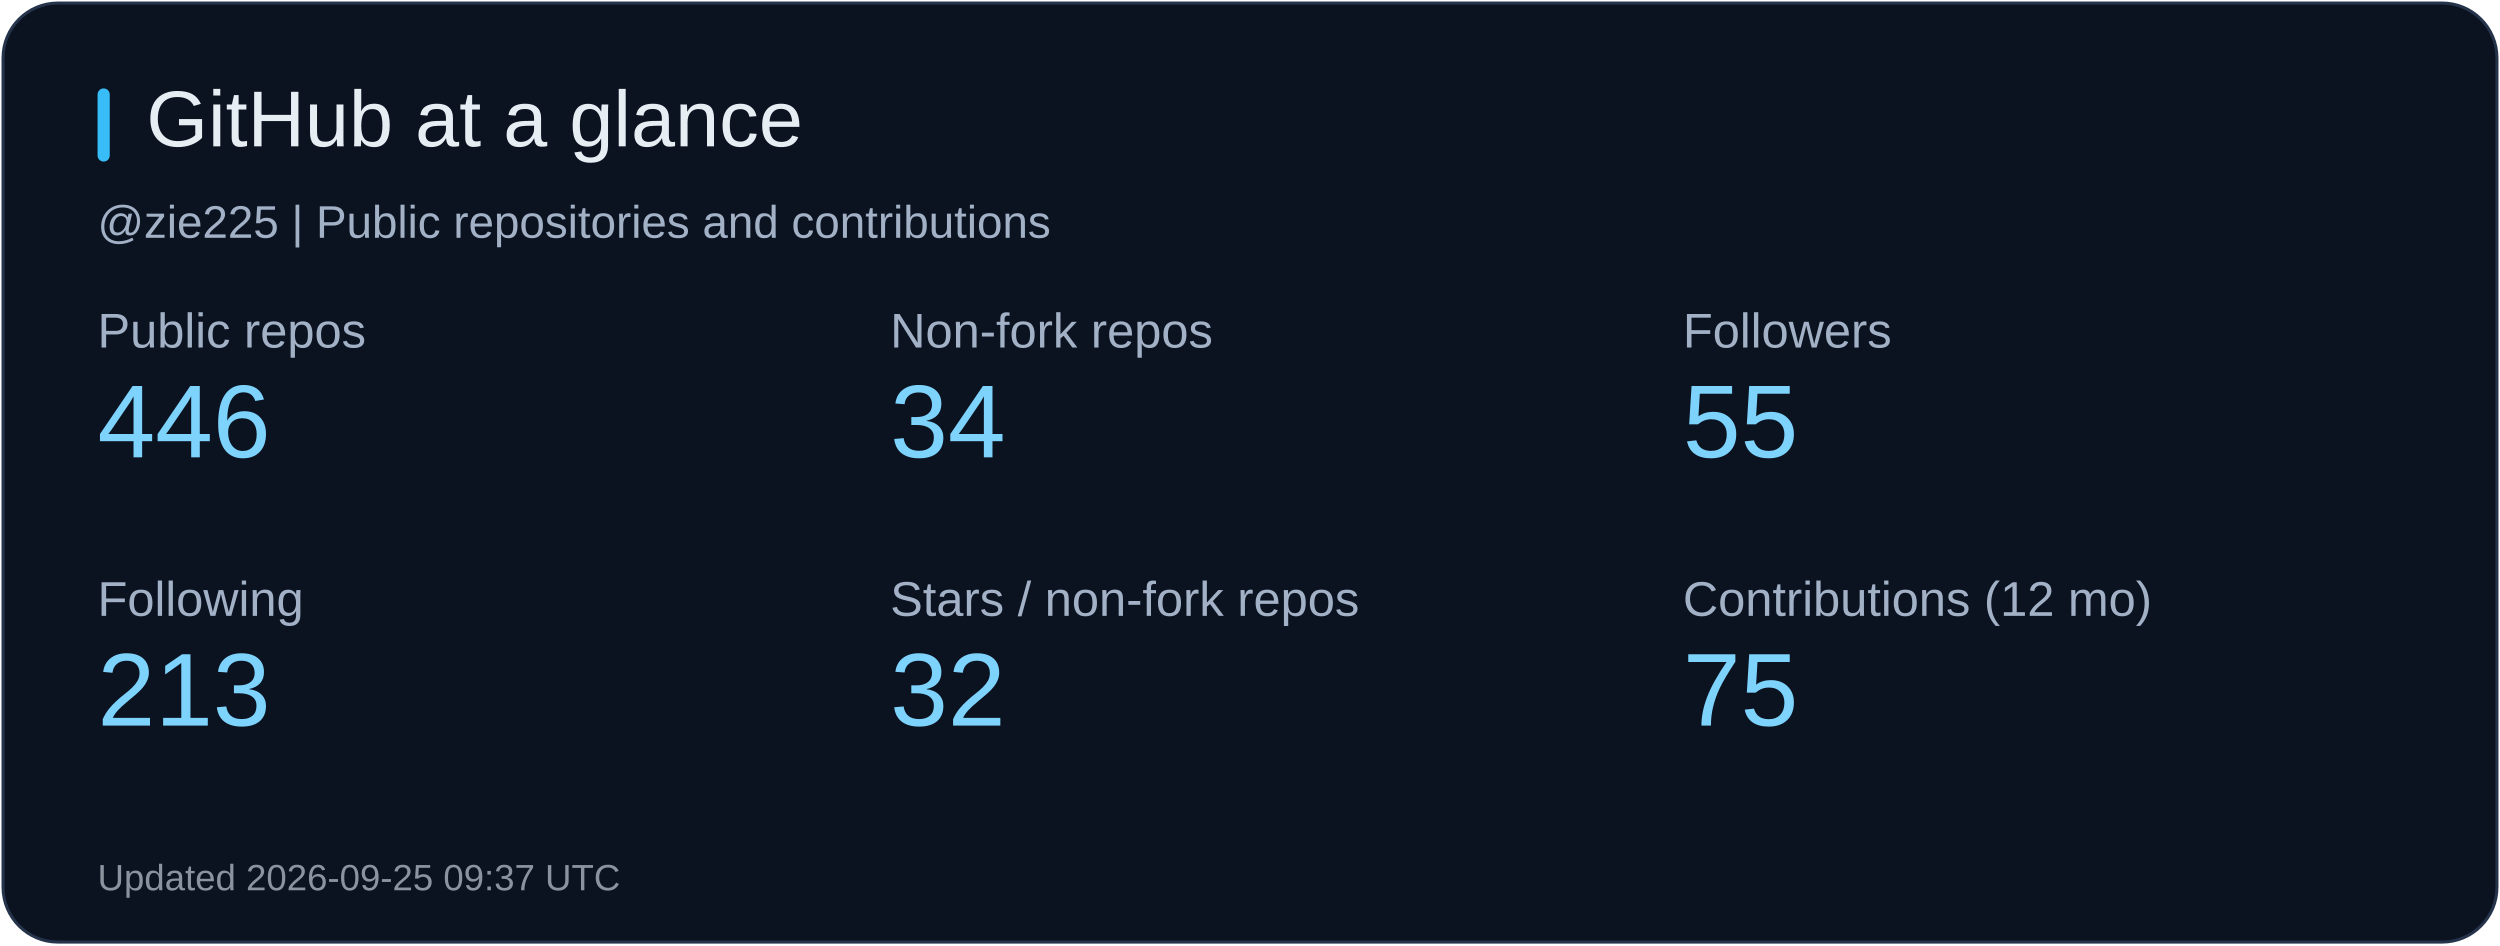
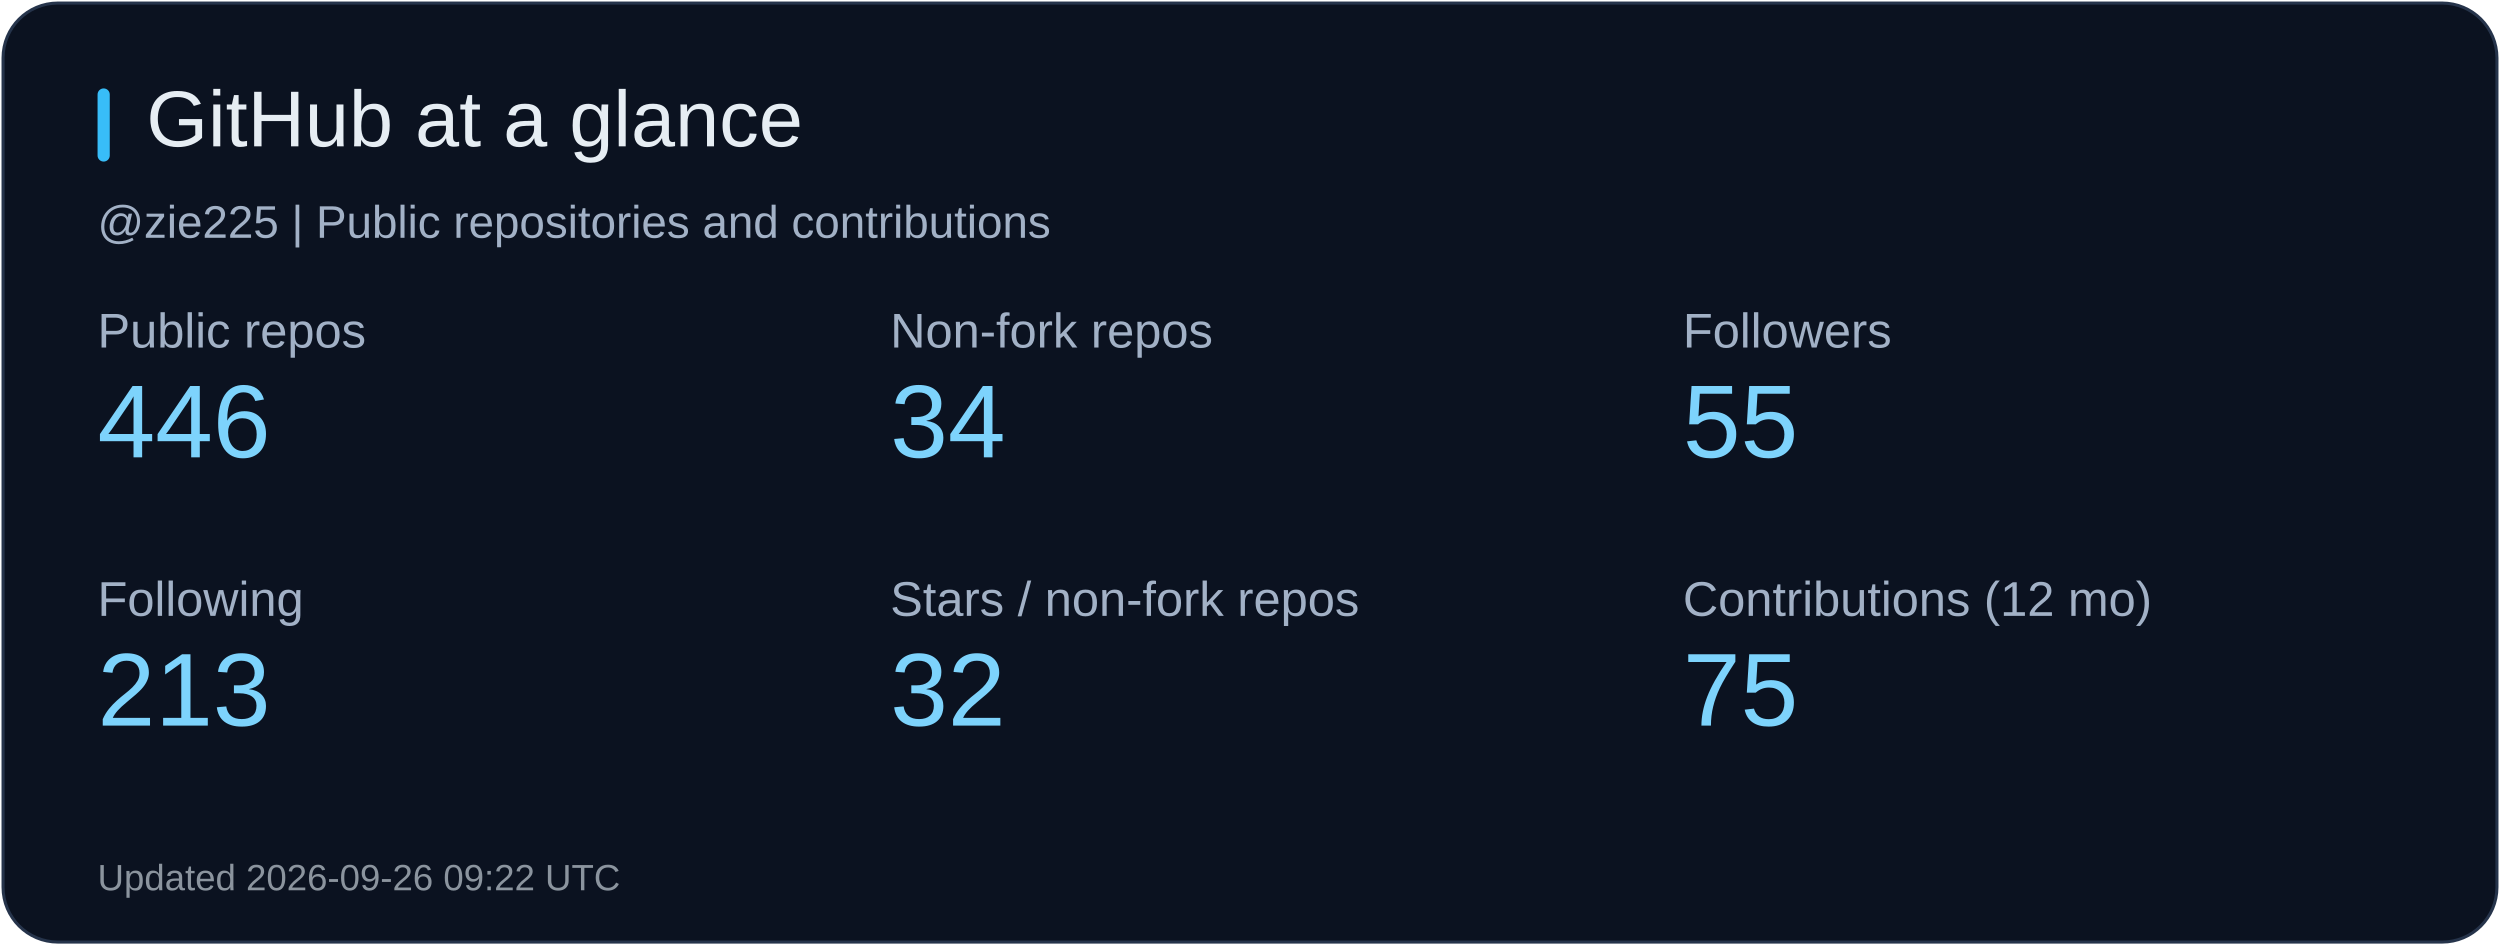
<svg xmlns="http://www.w3.org/2000/svg" width="820" height="310" viewBox="0 0 820 310" role="img" aria-label="GitHub at a glance">
  <rect x="1" y="1" width="818" height="308" rx="18" fill="#0b1220" stroke="#26344b" />
  <rect x="32" y="29" width="4" height="24" rx="2" fill="#38bdf8" />
  <text x="48" y="48" fill="#e6edf3" font-size="26" font-family="Arial, sans-serif">GitHub at a glance</text>
  <text x="32" y="78" fill="#a2b1c6" font-size="15" font-family="Arial, sans-serif">@zie225 | Public repositories and contributions</text>
  <text x="32" y="114" fill="#a2b1c6" font-size="16" font-family="Arial, sans-serif">Public repos</text>
  <text x="32" y="150" fill="#7dd3fc" font-size="34" font-family="Arial, sans-serif">446</text>
  <text x="292" y="114" fill="#a2b1c6" font-size="16" font-family="Arial, sans-serif">Non-fork repos</text>
  <text x="292" y="150" fill="#7dd3fc" font-size="34" font-family="Arial, sans-serif">34</text>
  <text x="552" y="114" fill="#a2b1c6" font-size="16" font-family="Arial, sans-serif">Followers</text>
  <text x="552" y="150" fill="#7dd3fc" font-size="34" font-family="Arial, sans-serif">55</text>
  <text x="32" y="202" fill="#a2b1c6" font-size="16" font-family="Arial, sans-serif">Following</text>
  <text x="32" y="238" fill="#7dd3fc" font-size="34" font-family="Arial, sans-serif">213</text>
  <text x="292" y="202" fill="#a2b1c6" font-size="16" font-family="Arial, sans-serif">Stars / non-fork repos</text>
  <text x="292" y="238" fill="#7dd3fc" font-size="34" font-family="Arial, sans-serif">32</text>
  <text x="552" y="202" fill="#a2b1c6" font-size="16" font-family="Arial, sans-serif">Contributions (12 mo)</text>
  <text x="552" y="238" fill="#7dd3fc" font-size="34" font-family="Arial, sans-serif">75</text>
-   <text x="32" y="292" fill="#8b949e" font-size="12" font-family="Arial, sans-serif">Updated 2026-09-25 09:37 UTC</text>
+   <text x="32" y="292" fill="#8b949e" font-size="12" font-family="Arial, sans-serif">Updated 2026-09-26 09:22 UTC</text>
</svg>
